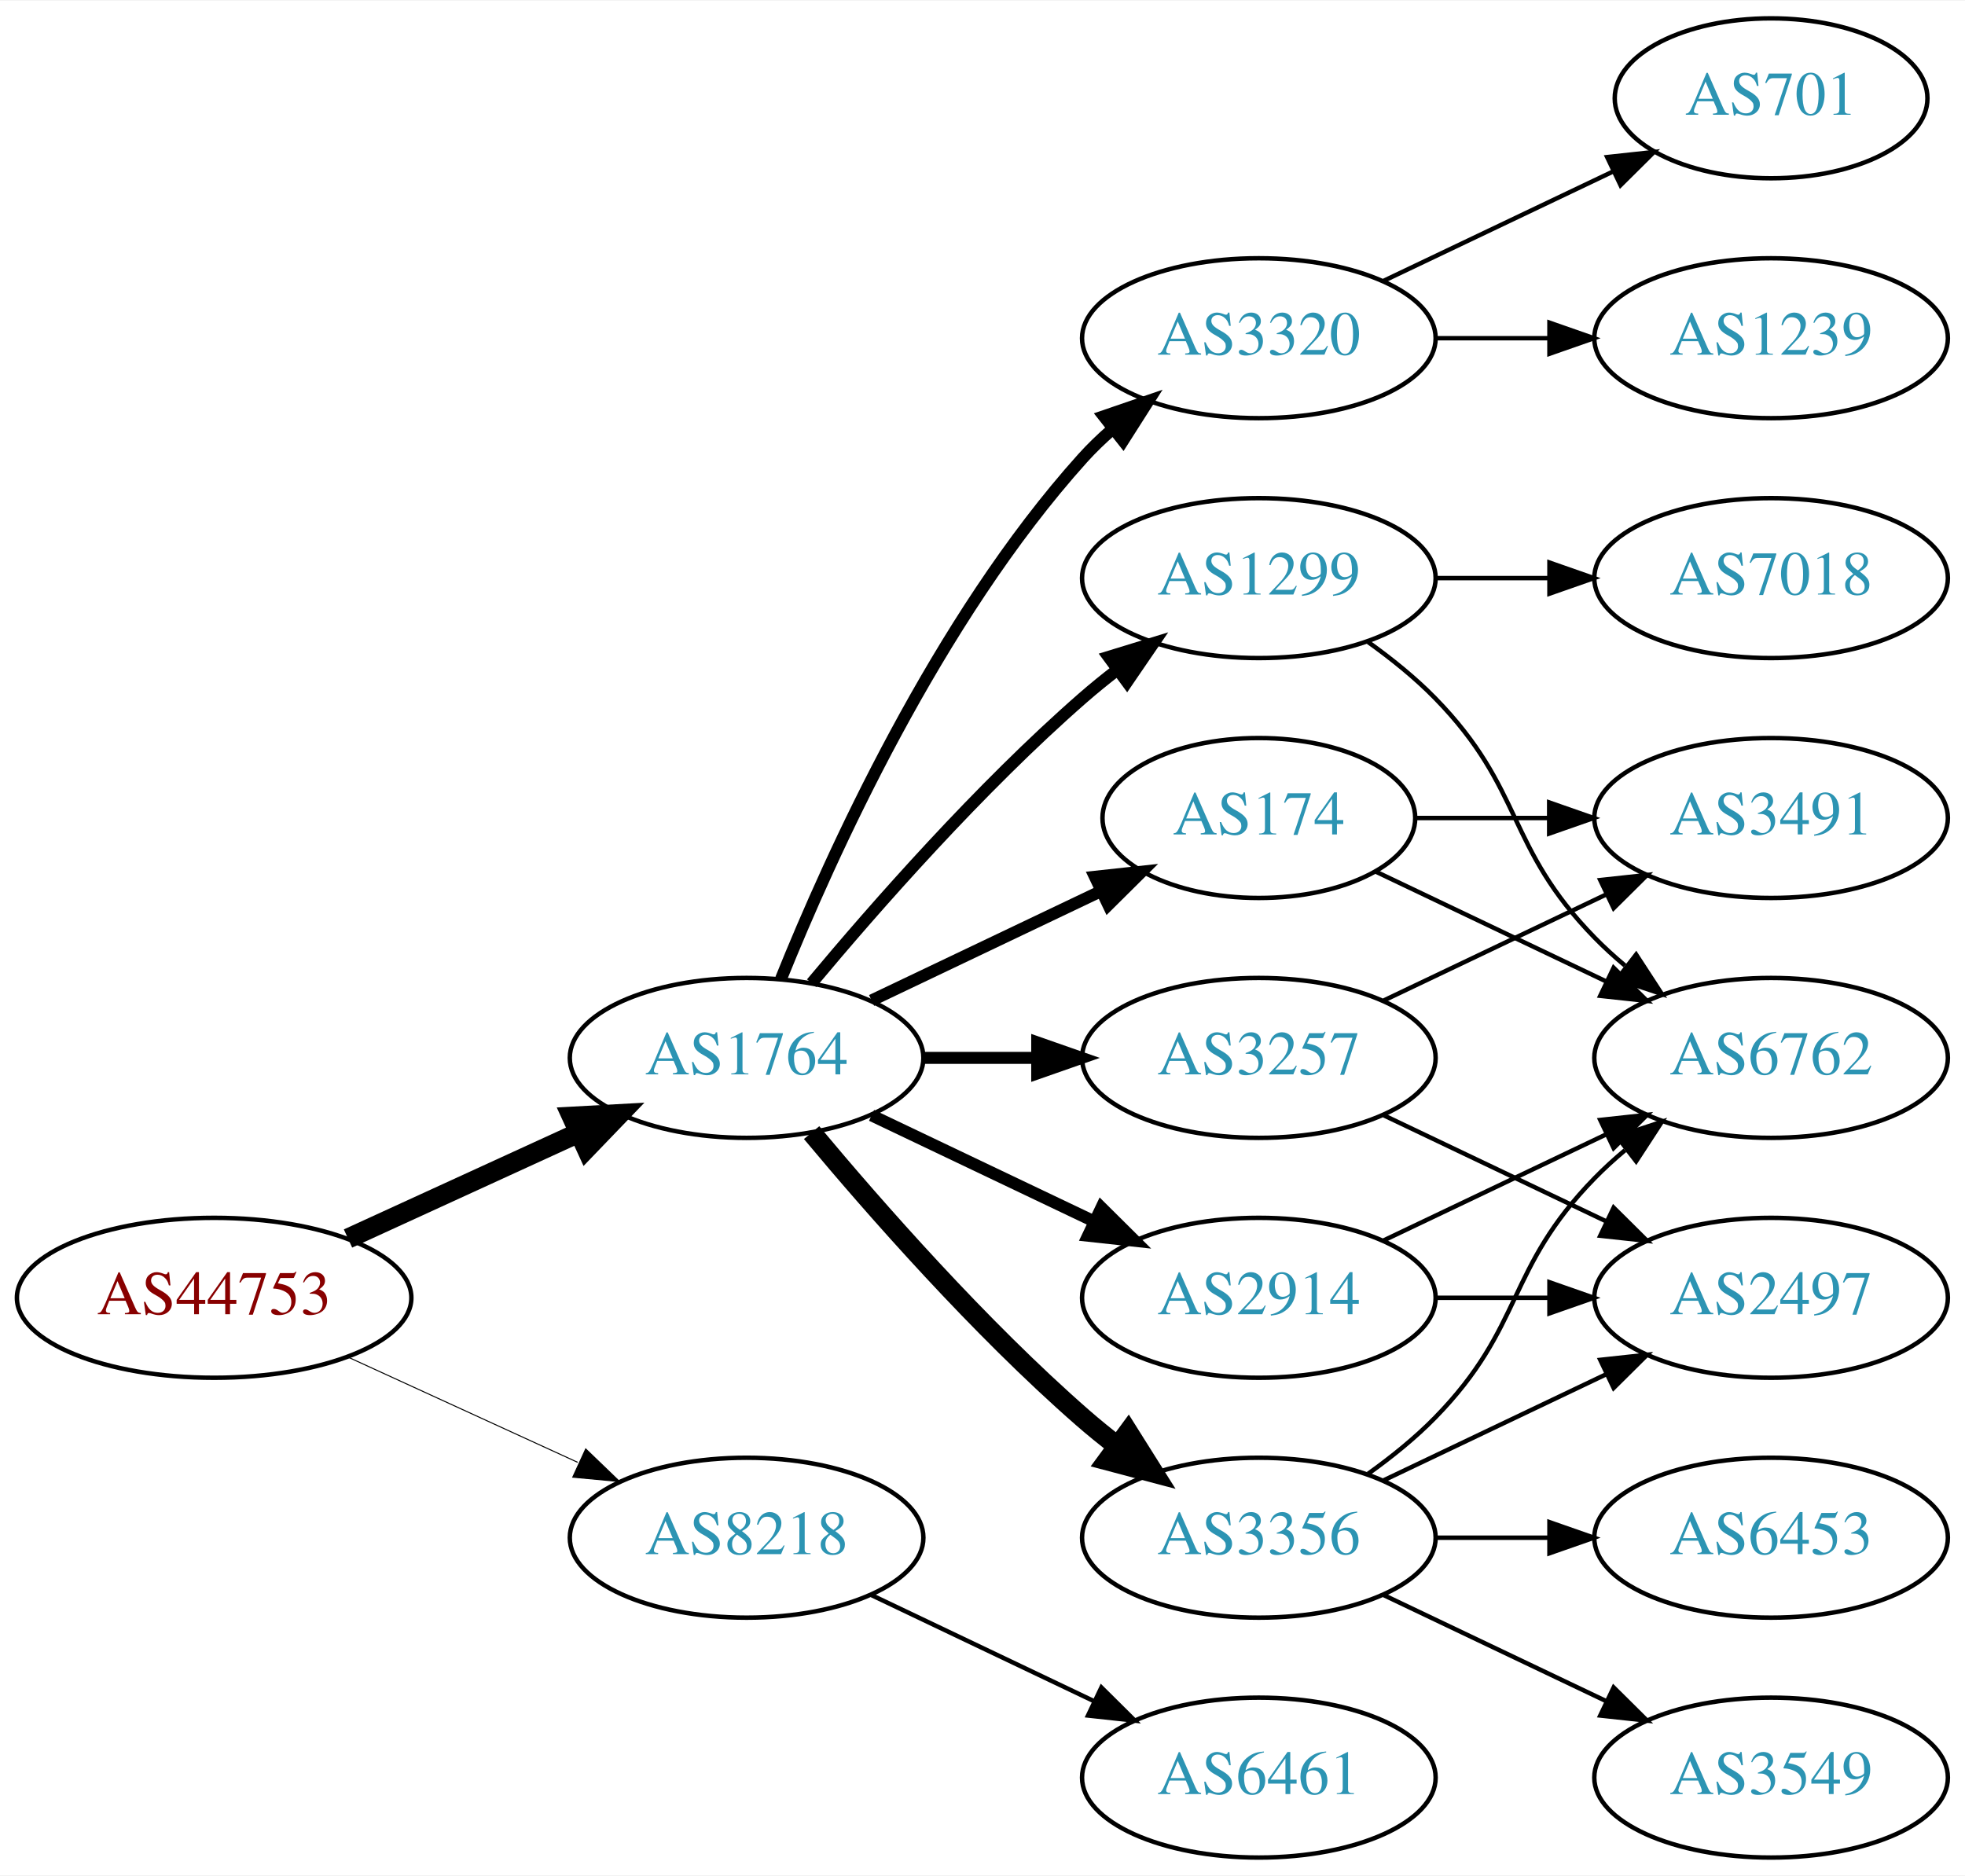
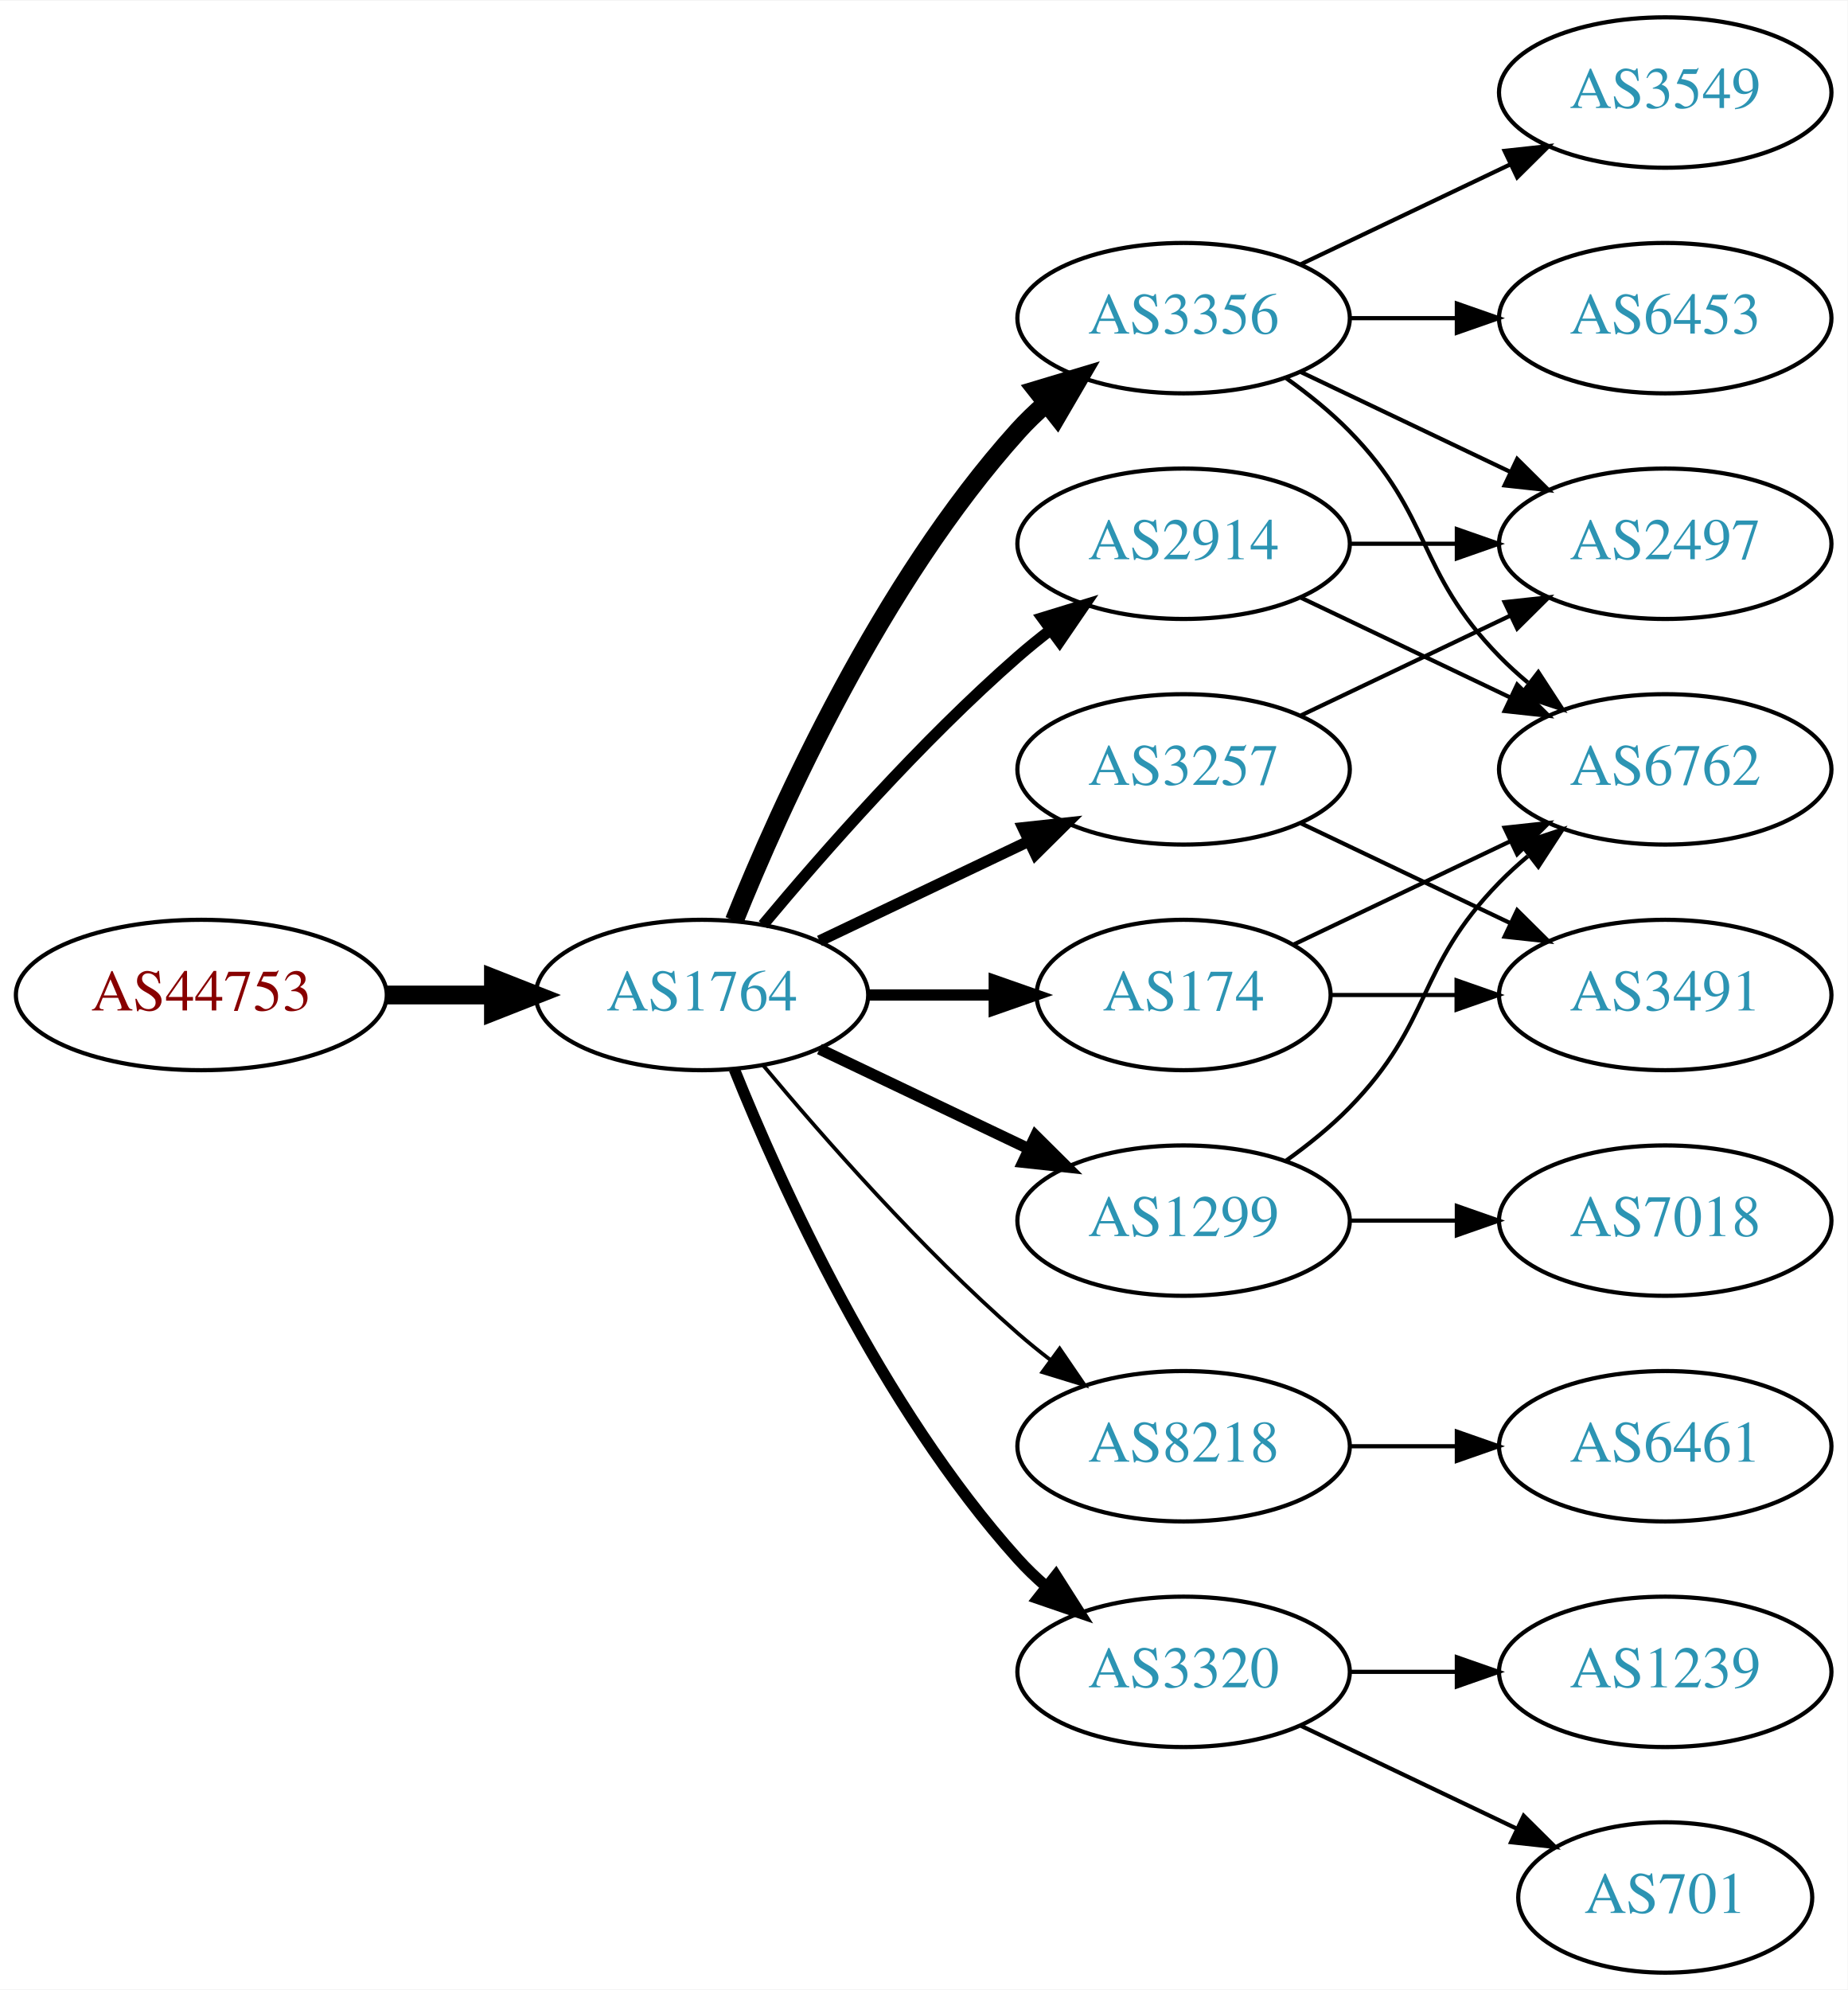
- <svg xmlns="http://www.w3.org/2000/svg" xmlns:xlink="http://www.w3.org/1999/xlink" width="442pt" height="422pt" viewBox="0.00 0.00 442.27 422.00">
-   <g id="graph0" class="graph" transform="scale(1 1) rotate(0) translate(4 418)">
-     <polygon fill="white" stroke="none" points="-4,4 -4,-418 438.271,-418 438.271,4 -4,4" />
+ <svg xmlns="http://www.w3.org/2000/svg" xmlns:xlink="http://www.w3.org/1999/xlink" width="442pt" height="476pt" viewBox="0.00 0.00 442.27 476.00">
+   <g id="graph0" class="graph" transform="scale(1 1) rotate(0) translate(4 472)">
+     <polygon fill="white" stroke="none" points="-4,4 -4,-472 438.271,-472 438.271,4 -4,4" />
    <g id="node1" class="node">
      <g id="a_node1">
        <a xlink:href="/asn/44753" xlink:title="AS44753 ~ Bacher Systems EDV GmbH [AT]">
-           <ellipse fill="#ffffff" stroke="black" cx="44.196" cy="-126" rx="44.393" ry="18" />
-           <text text-anchor="middle" x="44.196" y="-122.3" font-family="Times,serif" font-size="14.00" fill="#880000">AS44753</text>
+           <ellipse fill="#ffffff" stroke="black" cx="44.196" cy="-234" rx="44.393" ry="18" />
+           <text text-anchor="middle" x="44.196" y="-230.3" font-family="Times,serif" font-size="14.00" fill="#880000">AS44753</text>
        </a>
      </g>
    </g>
    <g id="node2" class="node">
      <g id="a_node2">
        <a xlink:href="/asn/1764" xlink:title="AS1764 ~ NEXTLAYER-AS [AT]">
-           <ellipse fill="#ffffff" stroke="black" cx="164.039" cy="-180" rx="39.794" ry="18" />
-           <text text-anchor="middle" x="164.039" y="-176.3" font-family="Times,serif" font-size="14.00" fill="#2c94b3">AS1764</text>
+           <ellipse fill="#ffffff" stroke="black" cx="164.039" cy="-234" rx="39.794" ry="18" />
+           <text text-anchor="middle" x="164.039" y="-230.3" font-family="Times,serif" font-size="14.00" fill="#2c94b3">AS1764</text>
        </a>
      </g>
    </g>
    <g id="edge1" class="edge">
-       <path fill="none" stroke="black" stroke-width="4.5" d="M74.326,-139.348C89.937,-146.502 109.335,-155.391 126.007,-163.03" />
-       <polygon fill="black" stroke="black" stroke-width="4.5" points="124.727,-166.775 135.459,-167.362 128.008,-159.616 124.727,-166.775" />
+       <path fill="none" stroke="black" stroke-width="4.5" d="M88.407,-234C96.72,-234 105.482,-234 113.965,-234" />
+       <polygon fill="black" stroke="black" stroke-width="4.5" points="114.123,-237.938 124.123,-234 114.123,-230.063 114.123,-237.938" />
    </g>
    <g id="node3" class="node">
      <g id="a_node3">
-         <a xlink:href="/asn/8218" xlink:title="AS8218 ~ legacy Neotelecoms [FR]">
-           <ellipse fill="#ffffff" stroke="black" cx="164.039" cy="-72" rx="39.794" ry="18" />
-           <text text-anchor="middle" x="164.039" y="-68.3" font-family="Times,serif" font-size="14.00" fill="#2c94b3">AS8218</text>
-         </a>
-       </g>
-     </g>
-     <g id="edge2" class="edge">
-       <path fill="none" stroke="black" stroke-width="0.225" d="M74.326,-112.652C89.937,-105.498 109.335,-96.609 126.007,-88.969" />
-       <polygon fill="black" stroke="black" stroke-width="0.225" points="127.826,-91.986 135.459,-84.638 124.91,-85.622 127.826,-91.986" />
-     </g>
-     <g id="node4" class="node">
-       <g id="a_node4">
-         <a xlink:href="/asn/3356" xlink:title="AS3356 ~ Level 3 Parent, LLC [US]">
-           <ellipse fill="#ffffff" stroke="black" cx="279.332" cy="-72" rx="39.794" ry="18" />
-           <text text-anchor="middle" x="279.332" y="-68.3" font-family="Times,serif" font-size="14.00" fill="#2c94b3">AS3356</text>
-         </a>
-       </g>
-     </g>
-     <g id="edge3" class="edge">
-       <path fill="none" stroke="black" stroke-width="4.5" d="M178.669,-163.183C192.951,-146.071 216.498,-119.255 239.685,-99 242.151,-96.846 244.789,-94.706 247.487,-92.628" />
-       <polygon fill="black" stroke="black" stroke-width="4.5" points="249.919,-95.727 255.641,-86.63 245.252,-89.384 249.919,-95.727" />
-     </g>
-     <g id="node5" class="node">
-       <g id="a_node5">
-         <a xlink:href="/asn/3257" xlink:title="AS3257 ~ GTT [DE]">
-           <ellipse fill="#ffffff" stroke="black" cx="279.332" cy="-180" rx="39.794" ry="18" />
-           <text text-anchor="middle" x="279.332" y="-176.3" font-family="Times,serif" font-size="14.00" fill="#2c94b3">AS3257</text>
-         </a>
-       </g>
-     </g>
-     <g id="edge4" class="edge">
-       <path fill="none" stroke="black" stroke-width="2.7" d="M203.711,-180C211.914,-180 220.678,-180 229.21,-180" />
-       <polygon fill="black" stroke="black" stroke-width="2.7" points="229.449,-183.5 239.449,-180 229.449,-176.5 229.449,-183.5" />
-     </g>
-     <g id="node6" class="node">
-       <g id="a_node6">
-         <a xlink:href="/asn/2914" xlink:title="AS2914 ~ NTT America, Inc. [US]">
-           <ellipse fill="#ffffff" stroke="black" cx="279.332" cy="-126" rx="39.794" ry="18" />
-           <text text-anchor="middle" x="279.332" y="-122.3" font-family="Times,serif" font-size="14.00" fill="#2c94b3">AS2914</text>
-         </a>
-       </g>
-     </g>
-     <g id="edge5" class="edge">
-       <path fill="none" stroke="black" stroke-width="2.7" d="M192.175,-167.066C207.169,-159.919 225.99,-150.948 242.213,-143.215" />
-       <polygon fill="black" stroke="black" stroke-width="2.7" points="243.895,-146.291 251.417,-138.829 240.884,-139.972 243.895,-146.291" />
-     </g>
-     <g id="node7" class="node">
-       <g id="a_node7">
        <a xlink:href="/asn/174" xlink:title="AS174 ~ Cogent Communications [US]">
          <ellipse fill="#ffffff" stroke="black" cx="279.332" cy="-234" rx="35.194" ry="18" />
          <text text-anchor="middle" x="279.332" y="-230.3" font-family="Times,serif" font-size="14.00" fill="#2c94b3">AS174</text>
        </a>
      </g>
    </g>
+     <g id="edge2" class="edge">
+       <path fill="none" stroke="black" stroke-width="2.7" d="M203.711,-234C213.416,-234 223.907,-234 233.87,-234" />
+       <polygon fill="black" stroke="black" stroke-width="2.7" points="234.006,-237.5 244.006,-234 234.006,-230.5 234.006,-237.5" />
+     </g>
+     <g id="node4" class="node">
+       <g id="a_node4">
+         <a xlink:href="/asn/2914" xlink:title="AS2914 ~ NTT America, Inc. [US]">
+           <ellipse fill="#ffffff" stroke="black" cx="279.332" cy="-342" rx="39.794" ry="18" />
+           <text text-anchor="middle" x="279.332" y="-338.3" font-family="Times,serif" font-size="14.00" fill="#2c94b3">AS2914</text>
+         </a>
+       </g>
+     </g>
+     <g id="edge3" class="edge">
+       <path fill="none" stroke="black" stroke-width="2.7" d="M178.669,-250.817C192.951,-267.929 216.498,-294.745 239.685,-315 242.151,-317.154 244.789,-319.294 247.487,-321.372" />
+       <polygon fill="black" stroke="black" stroke-width="2.7" points="245.512,-324.264 255.641,-327.37 249.66,-318.625 245.512,-324.264" />
+     </g>
+     <g id="node5" class="node">
+       <g id="a_node5">
+         <a xlink:href="/asn/3356" xlink:title="AS3356 ~ Level 3 Parent, LLC [US]">
+           <ellipse fill="#ffffff" stroke="black" cx="279.332" cy="-396" rx="39.794" ry="18" />
+           <text text-anchor="middle" x="279.332" y="-392.3" font-family="Times,serif" font-size="14.00" fill="#2c94b3">AS3356</text>
+         </a>
+       </g>
+     </g>
+     <g id="edge4" class="edge">
+       <path fill="none" stroke="black" stroke-width="4.5" d="M171.786,-251.787C182.837,-279.243 206.891,-332.578 239.685,-369 241.688,-371.224 243.906,-373.363 246.239,-375.397" />
+       <polygon fill="black" stroke="black" stroke-width="4.5" points="244.166,-378.777 254.458,-381.873 249.04,-372.591 244.166,-378.777" />
+     </g>
+     <g id="node6" class="node">
+       <g id="a_node6">
+         <a xlink:href="/asn/1299" xlink:title="AS1299 ~ Telia Carrier [EU]">
+           <ellipse fill="#ffffff" stroke="black" cx="279.332" cy="-180" rx="39.794" ry="18" />
+           <text text-anchor="middle" x="279.332" y="-176.3" font-family="Times,serif" font-size="14.00" fill="#2c94b3">AS1299</text>
+         </a>
+       </g>
+     </g>
+     <g id="edge5" class="edge">
+       <path fill="none" stroke="black" stroke-width="2.7" d="M192.175,-221.066C207.169,-213.919 225.99,-204.948 242.213,-197.215" />
+       <polygon fill="black" stroke="black" stroke-width="2.7" points="243.895,-200.291 251.417,-192.829 240.884,-193.972 243.895,-200.291" />
+     </g>
+     <g id="node7" class="node">
+       <g id="a_node7">
+         <a xlink:href="/asn/8218" xlink:title="AS8218 ~ legacy Neotelecoms [FR]">
+           <ellipse fill="#ffffff" stroke="black" cx="279.332" cy="-126" rx="39.794" ry="18" />
+           <text text-anchor="middle" x="279.332" y="-122.3" font-family="Times,serif" font-size="14.00" fill="#2c94b3">AS8218</text>
+         </a>
+       </g>
+     </g>
    <g id="edge6" class="edge">
-       <path fill="none" stroke="black" stroke-width="2.7" d="M192.175,-192.934C207.607,-200.29 227.092,-209.577 243.628,-217.459" />
-       <polygon fill="black" stroke="black" stroke-width="2.7" points="242.436,-220.768 252.969,-221.911 245.448,-214.449 242.436,-220.768" />
+       <path fill="none" stroke="black" stroke-width="0.9" d="M178.669,-217.183C192.951,-200.071 216.498,-173.255 239.685,-153 242.151,-150.846 244.789,-148.706 247.487,-146.628" />
+       <polygon fill="black" stroke="black" stroke-width="0.9" points="249.66,-149.375 255.641,-140.63 245.512,-143.736 249.66,-149.375" />
    </g>
    <g id="node8" class="node">
      <g id="a_node8">
-         <a xlink:href="/asn/1299" xlink:title="AS1299 ~ Telia Carrier [EU]">
+         <a xlink:href="/asn/3257" xlink:title="AS3257 ~ GTT [DE]">
          <ellipse fill="#ffffff" stroke="black" cx="279.332" cy="-288" rx="39.794" ry="18" />
-           <text text-anchor="middle" x="279.332" y="-284.3" font-family="Times,serif" font-size="14.00" fill="#2c94b3">AS1299</text>
+           <text text-anchor="middle" x="279.332" y="-284.3" font-family="Times,serif" font-size="14.00" fill="#2c94b3">AS3257</text>
        </a>
      </g>
    </g>
    <g id="edge7" class="edge">
-       <path fill="none" stroke="black" stroke-width="2.7" d="M178.669,-196.817C192.951,-213.929 216.498,-240.745 239.685,-261 242.151,-263.154 244.789,-265.294 247.487,-267.372" />
-       <polygon fill="black" stroke="black" stroke-width="2.7" points="245.512,-270.264 255.641,-273.37 249.66,-264.625 245.512,-270.264" />
+       <path fill="none" stroke="black" stroke-width="2.7" d="M192.175,-246.934C207.169,-254.081 225.99,-263.052 242.213,-270.785" />
+       <polygon fill="black" stroke="black" stroke-width="2.7" points="240.884,-274.028 251.417,-275.171 243.895,-267.709 240.884,-274.028" />
    </g>
    <g id="node9" class="node">
      <g id="a_node9">
        <a xlink:href="/asn/3320" xlink:title="AS3320 ~ DTAG [DE]">
-           <ellipse fill="#ffffff" stroke="black" cx="279.332" cy="-342" rx="39.794" ry="18" />
-           <text text-anchor="middle" x="279.332" y="-338.3" font-family="Times,serif" font-size="14.00" fill="#2c94b3">AS3320</text>
+           <ellipse fill="#ffffff" stroke="black" cx="279.332" cy="-72" rx="39.794" ry="18" />
+           <text text-anchor="middle" x="279.332" y="-68.3" font-family="Times,serif" font-size="14.00" fill="#2c94b3">AS3320</text>
        </a>
      </g>
    </g>
    <g id="edge8" class="edge">
-       <path fill="none" stroke="black" stroke-width="2.7" d="M171.786,-197.787C182.837,-225.243 206.891,-278.578 239.685,-315 241.688,-317.224 243.906,-319.363 246.239,-321.397" />
-       <polygon fill="black" stroke="black" stroke-width="2.7" points="244.437,-324.433 254.458,-327.873 248.769,-318.935 244.437,-324.433" />
-     </g>
-     <g id="node18" class="node">
-       <g id="a_node18">
-         <a xlink:href="/asn/6461" xlink:title="AS6461 ~ Zayo Bandwidth [US]">
-           <ellipse fill="#ffffff" stroke="black" cx="279.332" cy="-18" rx="39.794" ry="18" />
-           <text text-anchor="middle" x="279.332" y="-14.3" font-family="Times,serif" font-size="14.00" fill="#2c94b3">AS6461</text>
-         </a>
-       </g>
-     </g>
-     <g id="edge23" class="edge">
-       <path fill="none" stroke="black" d="M192.175,-59.066C207.169,-51.919 225.99,-42.948 242.213,-35.215" />
-       <polygon fill="black" stroke="black" points="243.895,-38.291 251.417,-30.829 240.884,-31.972 243.895,-38.291" />
+       <path fill="none" stroke="black" stroke-width="2.7" d="M171.786,-216.213C182.837,-188.757 206.891,-135.422 239.685,-99 241.688,-96.776 243.906,-94.637 246.239,-92.603" />
+       <polygon fill="black" stroke="black" stroke-width="2.7" points="248.769,-95.065 254.458,-86.127 244.437,-89.567 248.769,-95.065" />
    </g>
    <g id="node10" class="node">
      <g id="a_node10">
+         <a xlink:href="/asn/6762" xlink:title="AS6762 ~ TELECOM ITALIA SPARKLE S.p.A. [IT]">
+           <ellipse fill="#ffffff" stroke="black" cx="394.625" cy="-288" rx="39.794" ry="18" />
+           <text text-anchor="middle" x="394.625" y="-284.3" font-family="Times,serif" font-size="14.00" fill="#2c94b3">AS6762</text>
+         </a>
+       </g>
+     </g>
+     <g id="edge20" class="edge">
+       <path fill="none" stroke="black" d="M305.757,-246.119C321.059,-253.413 340.783,-262.814 357.665,-270.86" />
+       <polygon fill="black" stroke="black" points="356.172,-274.026 366.705,-275.169 359.184,-267.707 356.172,-274.026" />
+     </g>
+     <g id="node16" class="node">
+       <g id="a_node16">
+         <a xlink:href="/asn/3491" xlink:title="AS3491 ~ PCCW Global, Inc. [US]">
+           <ellipse fill="#ffffff" stroke="black" cx="394.625" cy="-234" rx="39.794" ry="18" />
+           <text text-anchor="middle" x="394.625" y="-230.3" font-family="Times,serif" font-size="14.00" fill="#2c94b3">AS3491</text>
+         </a>
+       </g>
+     </g>
+     <g id="edge21" class="edge">
+       <path fill="none" stroke="black" d="M314.631,-234C324.008,-234 334.358,-234 344.393,-234" />
+       <polygon fill="black" stroke="black" points="344.681,-237.5 354.681,-234 344.681,-230.5 344.681,-237.5" />
+     </g>
+     <g id="edge9" class="edge">
+       <path fill="none" stroke="black" d="M307.468,-329.066C322.462,-321.919 341.283,-312.948 357.506,-305.215" />
+       <polygon fill="black" stroke="black" points="359.188,-308.291 366.71,-300.829 356.177,-301.972 359.188,-308.291" />
+     </g>
+     <g id="node11" class="node">
+       <g id="a_node11">
        <a xlink:href="/asn/2497" xlink:title="AS2497 ~ Internet Initiative Japan Inc. [JP]">
-           <ellipse fill="#ffffff" stroke="black" cx="394.625" cy="-126" rx="39.794" ry="18" />
-           <text text-anchor="middle" x="394.625" y="-122.3" font-family="Times,serif" font-size="14.00" fill="#2c94b3">AS2497</text>
-         </a>
-       </g>
-     </g>
-     <g id="edge17" class="edge">
-       <path fill="none" stroke="black" d="M307.468,-84.934C322.462,-92.081 341.283,-101.052 357.506,-108.785" />
-       <polygon fill="black" stroke="black" points="356.177,-112.028 366.71,-113.171 359.188,-105.709 356.177,-112.028" />
+           <ellipse fill="#ffffff" stroke="black" cx="394.625" cy="-342" rx="39.794" ry="18" />
+           <text text-anchor="middle" x="394.625" y="-338.3" font-family="Times,serif" font-size="14.00" fill="#2c94b3">AS2497</text>
+         </a>
+       </g>
+     </g>
+     <g id="edge10" class="edge">
+       <path fill="none" stroke="black" d="M319.004,-342C327.207,-342 335.971,-342 344.503,-342" />
+       <polygon fill="black" stroke="black" points="344.742,-345.5 354.742,-342 344.742,-338.5 344.742,-345.5" />
+     </g>
+     <g id="edge12" class="edge">
+       <path fill="none" stroke="black" d="M303.926,-381.611C309.182,-377.852 314.513,-373.563 318.978,-369 339.151,-348.383 334.806,-335.617 354.978,-315 357.071,-312.861 359.354,-310.782 361.731,-308.79" />
+       <polygon fill="black" stroke="black" points="364.249,-311.268 370.031,-302.389 359.974,-305.725 364.249,-311.268" />
+     </g>
+     <g id="edge13" class="edge">
+       <path fill="none" stroke="black" d="M307.468,-383.066C322.462,-375.919 341.283,-366.948 357.506,-359.215" />
+       <polygon fill="black" stroke="black" points="359.188,-362.291 366.71,-354.829 356.177,-355.972 359.188,-362.291" />
    </g>
    <g id="node12" class="node">
      <g id="a_node12">
-         <a xlink:href="/asn/6762" xlink:title="AS6762 ~ TELECOM ITALIA SPARKLE S.p.A. [IT]">
-           <ellipse fill="#ffffff" stroke="black" cx="394.625" cy="-180" rx="39.794" ry="18" />
-           <text text-anchor="middle" x="394.625" y="-176.3" font-family="Times,serif" font-size="14.00" fill="#2c94b3">AS6762</text>
-         </a>
-       </g>
-     </g>
-     <g id="edge18" class="edge">
-       <path fill="none" stroke="black" d="M303.926,-86.389C309.182,-90.148 314.513,-94.437 318.978,-99 339.151,-119.617 334.806,-132.383 354.978,-153 357.071,-155.139 359.354,-157.218 361.731,-159.21" />
-       <polygon fill="black" stroke="black" points="359.974,-162.275 370.031,-165.611 364.249,-156.732 359.974,-162.275" />
+         <a xlink:href="/asn/6453" xlink:title="AS6453 ~ TATA COMMUNICATIONS (AMERICA) INC [US]">
+           <ellipse fill="#ffffff" stroke="black" cx="394.625" cy="-396" rx="39.794" ry="18" />
+           <text text-anchor="middle" x="394.625" y="-392.3" font-family="Times,serif" font-size="14.00" fill="#2c94b3">AS6453</text>
+         </a>
+       </g>
+     </g>
+     <g id="edge11" class="edge">
+       <path fill="none" stroke="black" d="M319.004,-396C327.207,-396 335.971,-396 344.503,-396" />
+       <polygon fill="black" stroke="black" points="344.742,-399.5 354.742,-396 344.742,-392.5 344.742,-399.5" />
    </g>
    <g id="node13" class="node">
      <g id="a_node13">
        <a xlink:href="/asn/3549" xlink:title="AS3549 ~ Level 3 Parent, LLC [US]">
-           <ellipse fill="#ffffff" stroke="black" cx="394.625" cy="-18" rx="39.794" ry="18" />
-           <text text-anchor="middle" x="394.625" y="-14.3" font-family="Times,serif" font-size="14.00" fill="#2c94b3">AS3549</text>
-         </a>
-       </g>
+           <ellipse fill="#ffffff" stroke="black" cx="394.625" cy="-450" rx="39.794" ry="18" />
+           <text text-anchor="middle" x="394.625" y="-446.3" font-family="Times,serif" font-size="14.00" fill="#2c94b3">AS3549</text>
+         </a>
+       </g>
+     </g>
+     <g id="edge14" class="edge">
+       <path fill="none" stroke="black" d="M307.468,-408.934C322.462,-416.081 341.283,-425.052 357.506,-432.785" />
+       <polygon fill="black" stroke="black" points="356.177,-436.028 366.71,-437.171 359.188,-429.709 356.177,-436.028" />
    </g>
    <g id="edge15" class="edge">
-       <path fill="none" stroke="black" d="M307.468,-59.066C322.462,-51.919 341.283,-42.948 357.506,-35.215" />
-       <polygon fill="black" stroke="black" points="359.188,-38.291 366.71,-30.829 356.177,-31.972 359.188,-38.291" />
+       <path fill="none" stroke="black" d="M303.926,-194.389C309.182,-198.148 314.513,-202.437 318.978,-207 339.151,-227.617 334.806,-240.383 354.978,-261 357.071,-263.139 359.354,-265.218 361.731,-267.21" />
+       <polygon fill="black" stroke="black" points="359.974,-270.275 370.031,-273.611 364.249,-264.732 359.974,-270.275" />
    </g>
    <g id="node14" class="node">
      <g id="a_node14">
-         <a xlink:href="/asn/6453" xlink:title="AS6453 ~ TATA COMMUNICATIONS (AMERICA) INC [US]">
-           <ellipse fill="#ffffff" stroke="black" cx="394.625" cy="-72" rx="39.794" ry="18" />
-           <text text-anchor="middle" x="394.625" y="-68.3" font-family="Times,serif" font-size="14.00" fill="#2c94b3">AS6453</text>
+         <a xlink:href="/asn/7018" xlink:title="AS7018 ~ AT&amp;T Services, Inc. [US]">
+           <ellipse fill="#ffffff" stroke="black" cx="394.625" cy="-180" rx="39.794" ry="18" />
+           <text text-anchor="middle" x="394.625" y="-176.3" font-family="Times,serif" font-size="14.00" fill="#2c94b3">AS7018</text>
        </a>
      </g>
    </g>
    <g id="edge16" class="edge">
-       <path fill="none" stroke="black" d="M319.004,-72C327.207,-72 335.971,-72 344.503,-72" />
-       <polygon fill="black" stroke="black" points="344.742,-75.5 354.742,-72 344.742,-68.5 344.742,-75.5" />
-     </g>
-     <g id="edge9" class="edge">
-       <path fill="none" stroke="black" d="M307.468,-167.066C322.462,-159.919 341.283,-150.948 357.506,-143.215" />
-       <polygon fill="black" stroke="black" points="359.188,-146.291 366.71,-138.829 356.177,-139.972 359.188,-146.291" />
-     </g>
-     <g id="node11" class="node">
-       <g id="a_node11">
-         <a xlink:href="/asn/3491" xlink:title="AS3491 ~ PCCW Global, Inc. [US]">
-           <ellipse fill="#ffffff" stroke="black" cx="394.625" cy="-234" rx="39.794" ry="18" />
-           <text text-anchor="middle" x="394.625" y="-230.3" font-family="Times,serif" font-size="14.00" fill="#2c94b3">AS3491</text>
-         </a>
-       </g>
-     </g>
-     <g id="edge10" class="edge">
-       <path fill="none" stroke="black" d="M307.468,-192.934C322.462,-200.081 341.283,-209.052 357.506,-216.785" />
-       <polygon fill="black" stroke="black" points="356.177,-220.028 366.71,-221.171 359.188,-213.709 356.177,-220.028" />
-     </g>
-     <g id="edge11" class="edge">
+       <path fill="none" stroke="black" d="M319.004,-180C327.207,-180 335.971,-180 344.503,-180" />
+       <polygon fill="black" stroke="black" points="344.742,-183.5 354.742,-180 344.742,-176.5 344.742,-183.5" />
+     </g>
+     <g id="node15" class="node">
+       <g id="a_node15">
+         <a xlink:href="/asn/6461" xlink:title="AS6461 ~ Zayo Bandwidth [US]">
+           <ellipse fill="#ffffff" stroke="black" cx="394.625" cy="-126" rx="39.794" ry="18" />
+           <text text-anchor="middle" x="394.625" y="-122.3" font-family="Times,serif" font-size="14.00" fill="#2c94b3">AS6461</text>
+         </a>
+       </g>
+     </g>
+     <g id="edge17" class="edge">
      <path fill="none" stroke="black" d="M319.004,-126C327.207,-126 335.971,-126 344.503,-126" />
      <polygon fill="black" stroke="black" points="344.742,-129.5 354.742,-126 344.742,-122.5 344.742,-129.5" />
    </g>
-     <g id="edge12" class="edge">
-       <path fill="none" stroke="black" d="M307.468,-138.934C322.462,-146.081 341.283,-155.052 357.506,-162.785" />
-       <polygon fill="black" stroke="black" points="356.177,-166.028 366.71,-167.171 359.188,-159.709 356.177,-166.028" />
-     </g>
-     <g id="edge14" class="edge">
-       <path fill="none" stroke="black" d="M314.631,-234C324.008,-234 334.358,-234 344.393,-234" />
-       <polygon fill="black" stroke="black" points="344.681,-237.5 354.681,-234 344.681,-230.5 344.681,-237.5" />
-     </g>
-     <g id="edge13" class="edge">
-       <path fill="none" stroke="black" d="M305.757,-221.881C321.059,-214.587 340.783,-205.186 357.665,-197.14" />
-       <polygon fill="black" stroke="black" points="359.184,-200.293 366.705,-192.831 356.172,-193.974 359.184,-200.293" />
-     </g>
    <g id="edge19" class="edge">
-       <path fill="none" stroke="black" d="M303.926,-273.611C309.182,-269.852 314.513,-265.563 318.978,-261 339.151,-240.383 334.806,-227.617 354.978,-207 357.071,-204.861 359.354,-202.782 361.731,-200.79" />
-       <polygon fill="black" stroke="black" points="364.249,-203.268 370.031,-194.389 359.974,-197.725 364.249,-203.268" />
-     </g>
-     <g id="node15" class="node">
-       <g id="a_node15">
-         <a xlink:href="/asn/7018" xlink:title="AS7018 ~ AT&amp;T Services, Inc. [US]">
-           <ellipse fill="#ffffff" stroke="black" cx="394.625" cy="-288" rx="39.794" ry="18" />
-           <text text-anchor="middle" x="394.625" y="-284.3" font-family="Times,serif" font-size="14.00" fill="#2c94b3">AS7018</text>
-         </a>
-       </g>
-     </g>
-     <g id="edge20" class="edge">
-       <path fill="none" stroke="black" d="M319.004,-288C327.207,-288 335.971,-288 344.503,-288" />
-       <polygon fill="black" stroke="black" points="344.742,-291.5 354.742,-288 344.742,-284.5 344.742,-291.5" />
-     </g>
-     <g id="node16" class="node">
-       <g id="a_node16">
-         <a xlink:href="/asn/1239" xlink:title="AS1239 ~ Sprint [US]">
-           <ellipse fill="#ffffff" stroke="black" cx="394.625" cy="-342" rx="39.794" ry="18" />
-           <text text-anchor="middle" x="394.625" y="-338.3" font-family="Times,serif" font-size="14.00" fill="#2c94b3">AS1239</text>
-         </a>
-       </g>
-     </g>
-     <g id="edge21" class="edge">
-       <path fill="none" stroke="black" d="M319.004,-342C327.207,-342 335.971,-342 344.503,-342" />
-       <polygon fill="black" stroke="black" points="344.742,-345.5 354.742,-342 344.742,-338.5 344.742,-345.5" />
+       <path fill="none" stroke="black" d="M307.468,-300.934C322.462,-308.081 341.283,-317.052 357.506,-324.785" />
+       <polygon fill="black" stroke="black" points="356.177,-328.028 366.71,-329.171 359.188,-321.709 356.177,-328.028" />
+     </g>
+     <g id="edge18" class="edge">
+       <path fill="none" stroke="black" d="M307.468,-275.066C322.462,-267.919 341.283,-258.948 357.506,-251.215" />
+       <polygon fill="black" stroke="black" points="359.188,-254.291 366.71,-246.829 356.177,-247.972 359.188,-254.291" />
    </g>
    <g id="node17" class="node">
      <g id="a_node17">
        <a xlink:href="/asn/701" xlink:title="AS701 ~ UUNET [US]">
-           <ellipse fill="#ffffff" stroke="black" cx="394.625" cy="-396" rx="35.194" ry="18" />
-           <text text-anchor="middle" x="394.625" y="-392.3" font-family="Times,serif" font-size="14.00" fill="#2c94b3">AS701</text>
+           <ellipse fill="#ffffff" stroke="black" cx="394.625" cy="-18" rx="35.194" ry="18" />
+           <text text-anchor="middle" x="394.625" y="-14.3" font-family="Times,serif" font-size="14.00" fill="#2c94b3">AS701</text>
        </a>
      </g>
    </g>
    <g id="edge22" class="edge">
-       <path fill="none" stroke="black" d="M307.468,-354.934C322.9,-362.29 342.385,-371.577 358.92,-379.459" />
-       <polygon fill="black" stroke="black" points="357.729,-382.768 368.262,-383.911 360.741,-376.449 357.729,-382.768" />
+       <path fill="none" stroke="black" d="M307.468,-59.066C322.9,-51.71 342.385,-42.423 358.92,-34.541" />
+       <polygon fill="black" stroke="black" points="360.741,-37.551 368.262,-30.089 357.729,-31.232 360.741,-37.551" />
+     </g>
+     <g id="node18" class="node">
+       <g id="a_node18">
+         <a xlink:href="/asn/1239" xlink:title="AS1239 ~ Sprint [US]">
+           <ellipse fill="#ffffff" stroke="black" cx="394.625" cy="-72" rx="39.794" ry="18" />
+           <text text-anchor="middle" x="394.625" y="-68.3" font-family="Times,serif" font-size="14.00" fill="#2c94b3">AS1239</text>
+         </a>
+       </g>
+     </g>
+     <g id="edge23" class="edge">
+       <path fill="none" stroke="black" d="M319.004,-72C327.207,-72 335.971,-72 344.503,-72" />
+       <polygon fill="black" stroke="black" points="344.742,-75.5 354.742,-72 344.742,-68.5 344.742,-75.5" />
    </g>
  </g>
</svg>
